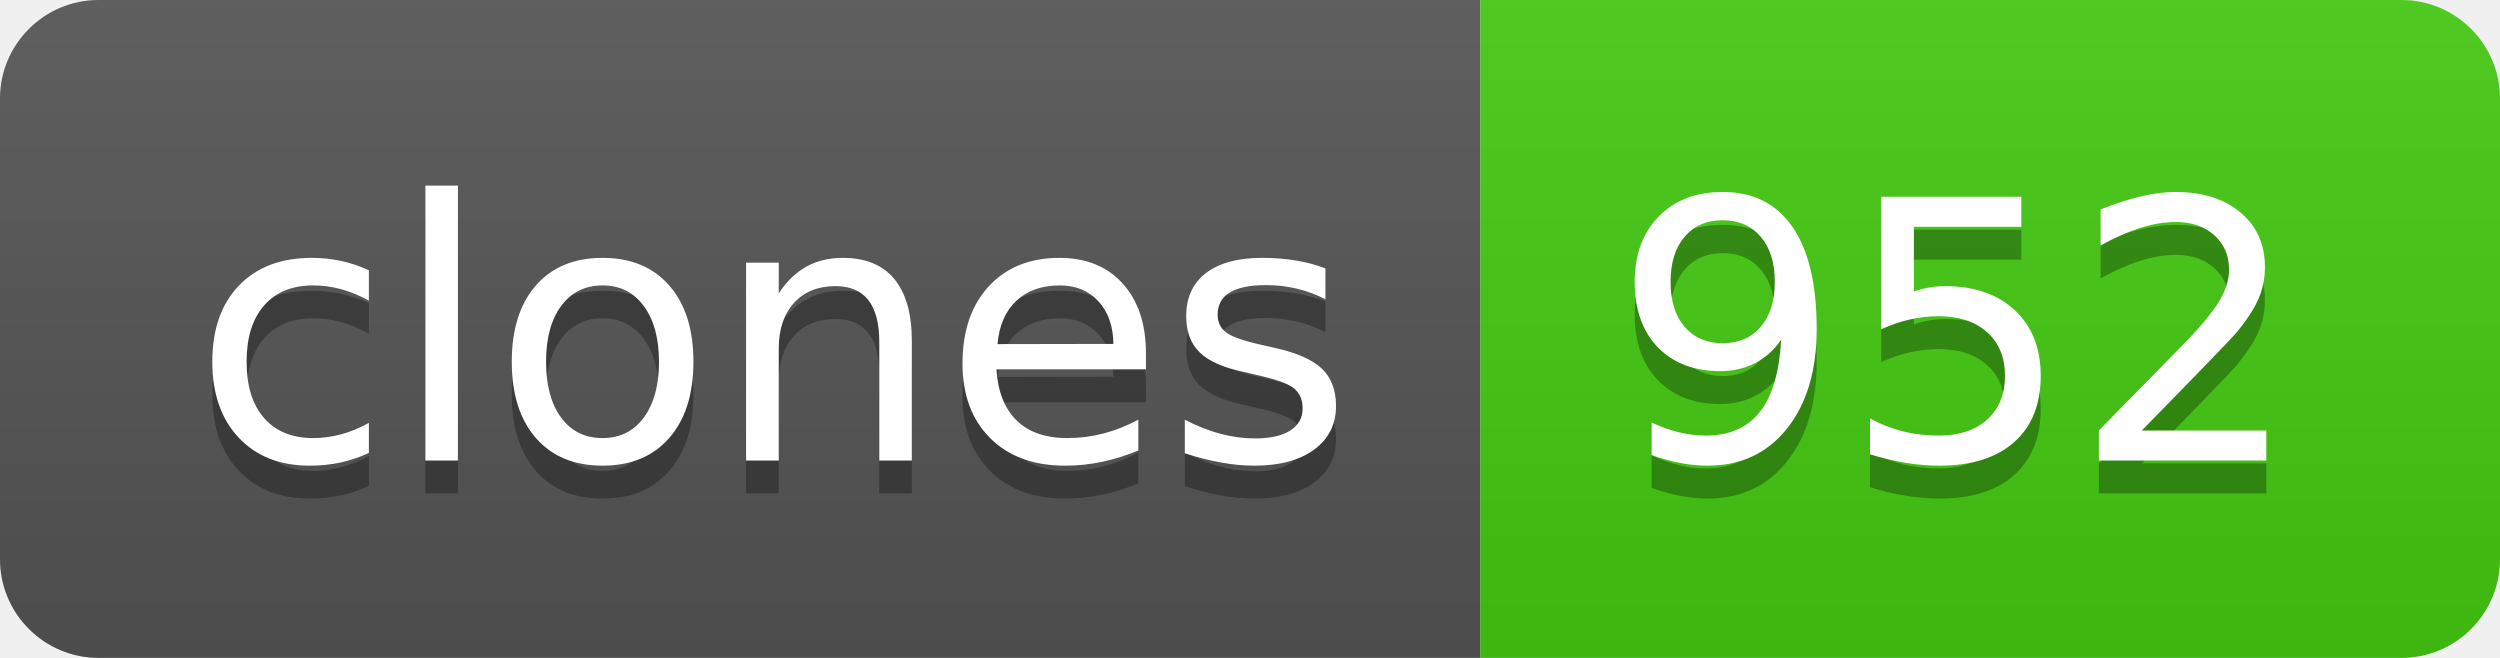
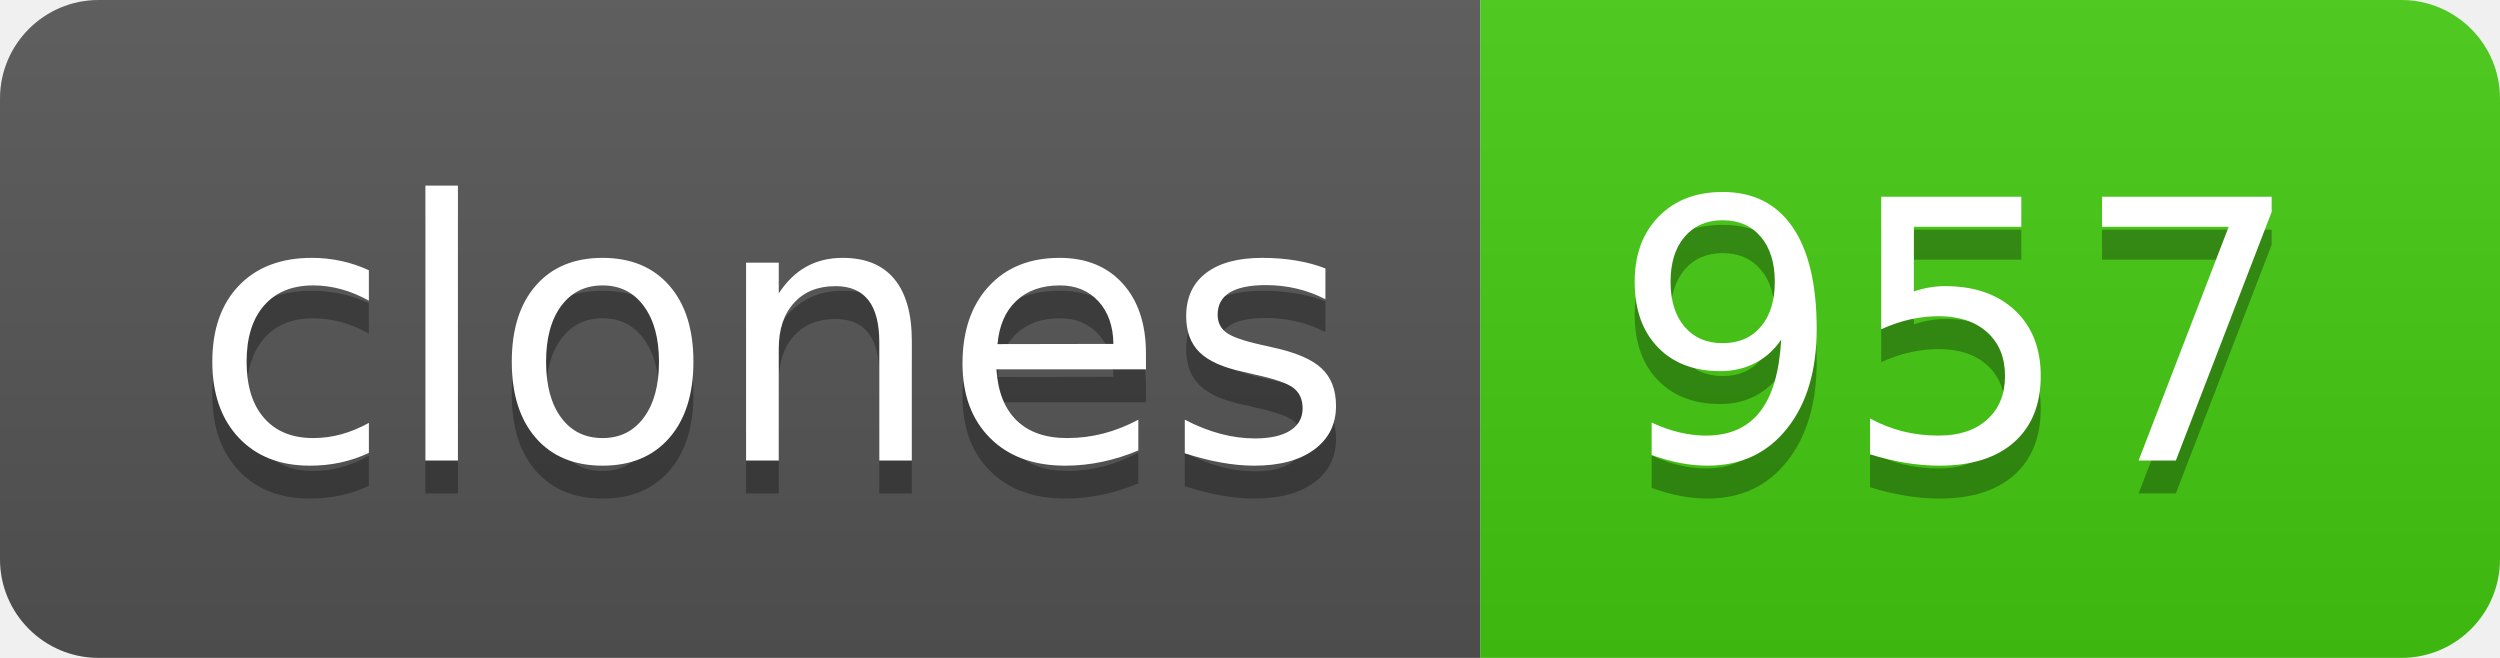
- <svg xmlns="http://www.w3.org/2000/svg" width="76" height="20" role="img" aria-label="clones: 952">
+ <svg xmlns="http://www.w3.org/2000/svg" width="76" height="20" role="img" aria-label="clones: 957">
  <linearGradient id="s" x2="0" y2="100%">
    <stop offset="0" stop-color="#bbb" stop-opacity=".1" />
    <stop offset="1" stop-opacity=".1" />
  </linearGradient>
  <clipPath id="r">
    <rect width="76" height="20" rx="3" fill="#fff" />
  </clipPath>
  <g clip-path="url(#r)">
    <rect width="45" height="20" fill="#555" />
    <rect x="45" width="31" height="20" fill="#4c1" />
    <rect width="76" height="20" fill="url(#s)" />
  </g>
  <g fill="#fff" text-anchor="middle" font-family="Verdana,Geneva,DejaVu Sans,sans-serif" text-rendering="geometricPrecision" font-size="110">
    <text aria-hidden="true" x="235" y="150" fill="#010101" fill-opacity=".3" transform="scale(.1)" textLength="350">clones</text>
    <text x="235" y="140" transform="scale(.1)" fill="#fff" textLength="350">clones</text>
-     <text aria-hidden="true" x="595" y="150" fill="#010101" fill-opacity=".3" transform="scale(.1)" textLength="210">952</text>
-     <text x="595" y="140" transform="scale(.1)" fill="#fff" textLength="210">952</text>
+     <text aria-hidden="true" x="595" y="150" fill="#010101" fill-opacity=".3" transform="scale(.1)" textLength="210">957</text>
+     <text x="595" y="140" transform="scale(.1)" fill="#fff" textLength="210">957</text>
  </g>
</svg>
